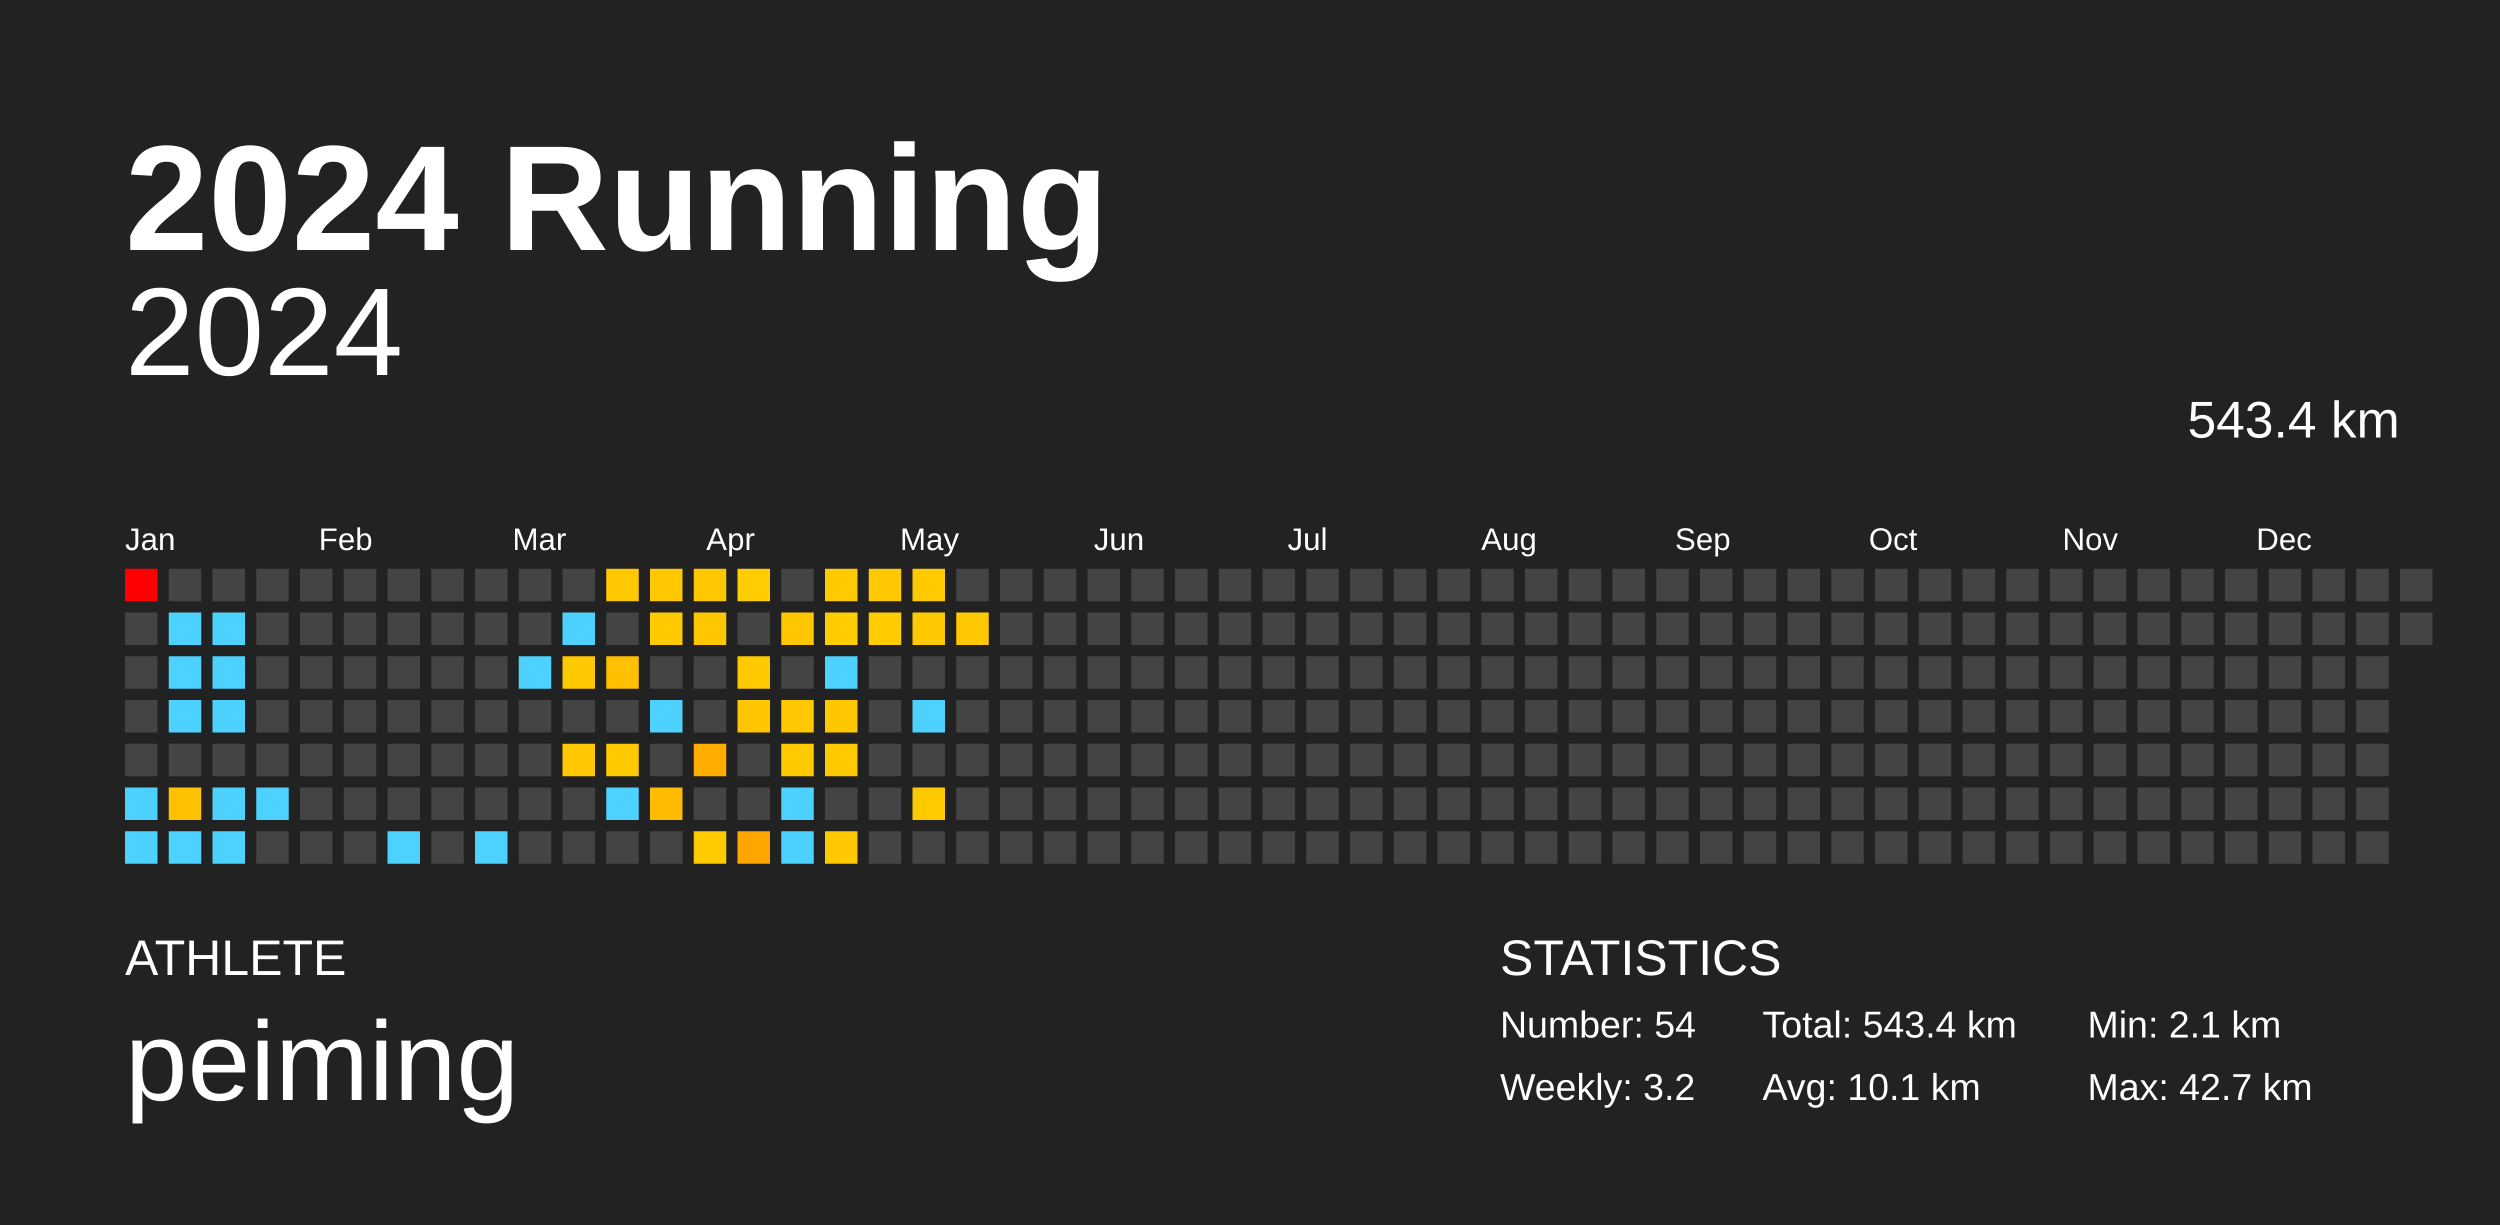
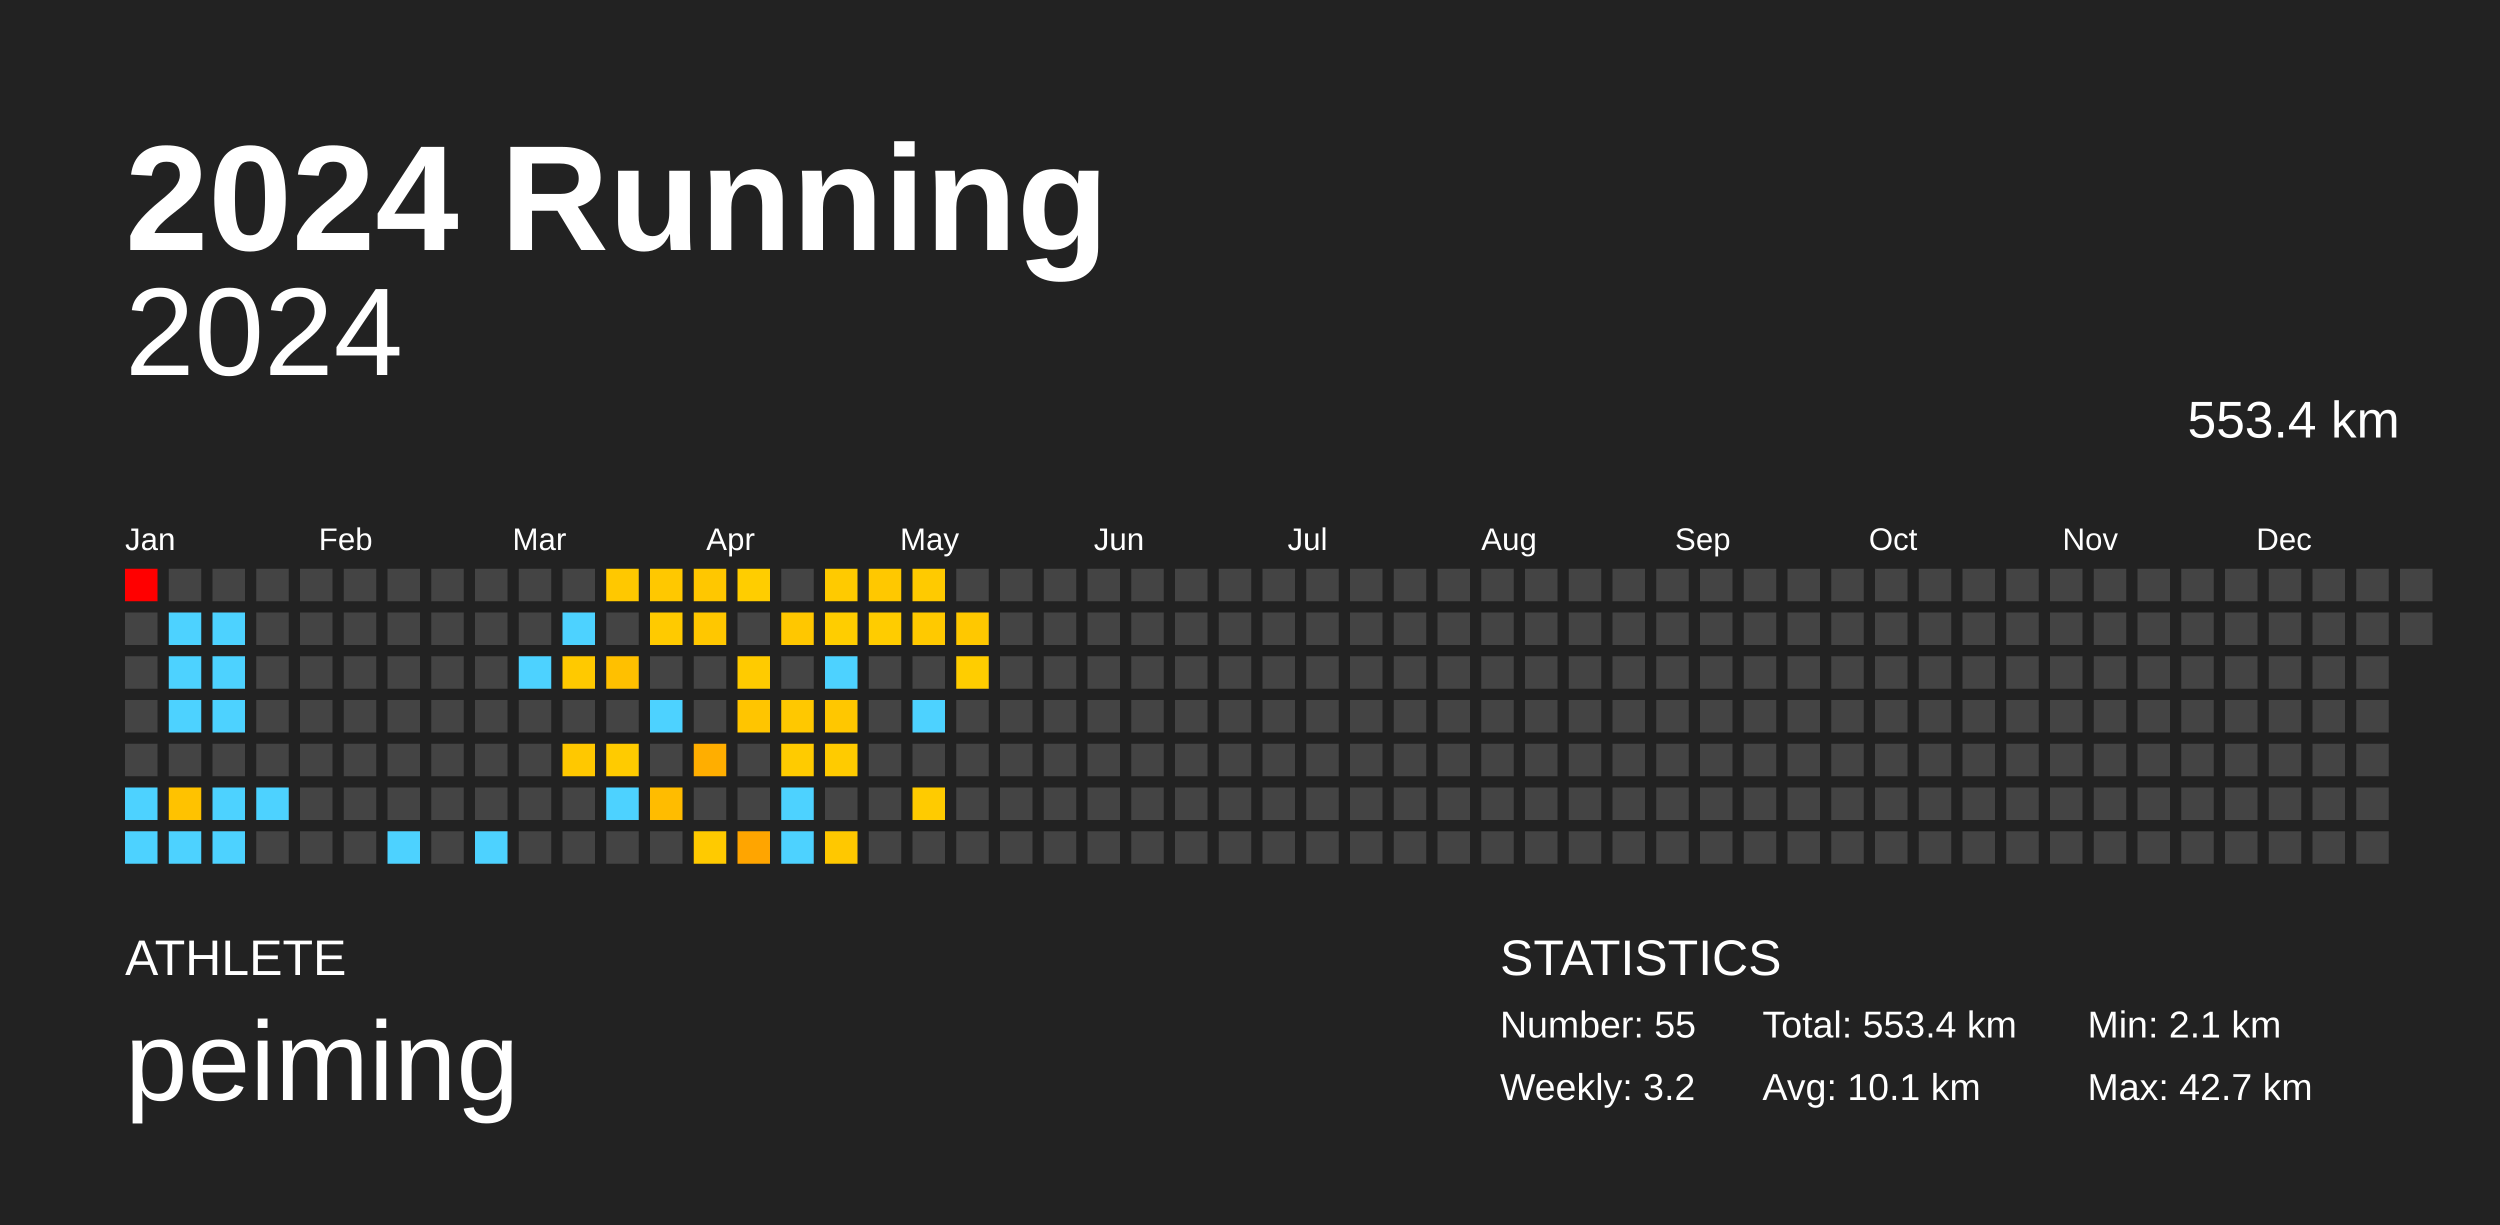
<svg xmlns="http://www.w3.org/2000/svg" baseProfile="full" height="98mm" version="1.1" viewBox="0,0,200,98" width="200mm">
  <defs />
  <rect fill="#222222" height="98" width="200" x="0" y="0" />
  <text fill="#FFFFFF" style="font-size:12px; font-family:Arial; font-weight:bold;" x="10" y="20">2024 Running</text>
  <text fill="#FFFFFF" style="font-size:4px; font-family:Arial" x="10" y="78">ATHLETE</text>
  <text fill="#FFFFFF" style="font-size:9px; font-family:Arial" x="10" y="88">peiming</text>
  <text fill="#FFFFFF" style="font-size:4px; font-family:Arial" x="120" y="78">STATISTICS</text>
-   <text fill="#FFFFFF" style="font-size:3px; font-family:Arial" x="120" y="83">Number: 54</text>
+   <text fill="#FFFFFF" style="font-size:3px; font-family:Arial" x="120" y="83">Number: 55</text>
  <text fill="#FFFFFF" style="font-size:3px; font-family:Arial" x="120" y="88">Weekly: 3.2</text>
-   <text fill="#FFFFFF" style="font-size:3px; font-family:Arial" x="141" y="83">Total: 543.4 km</text>
+   <text fill="#FFFFFF" style="font-size:3px; font-family:Arial" x="141" y="83">Total: 553.4 km</text>
  <text fill="#FFFFFF" style="font-size:3px; font-family:Arial" x="141" y="88">Avg: 10.1 km</text>
  <text fill="#FFFFFF" style="font-size:3px; font-family:Arial" x="167" y="83">Min: 2.1 km</text>
  <text fill="#FFFFFF" style="font-size:3px; font-family:Arial" x="167" y="88">Max: 42.7 km</text>
  <text alignment-baseline="hanging" fill="#FFFFFF" style="font-size:10.0px; font-family:Arial;" x="10" y="30">2024</text>
-   <text alignment-baseline="hanging" fill="#FFFFFF" style="font-size:4.125px; font-family:Arial;" x="175" y="35">543.4 km</text>
+   <text alignment-baseline="hanging" fill="#FFFFFF" style="font-size:4.125px; font-family:Arial;" x="175" y="35">553.4 km</text>
  <text fill="#FFFFFF" style="font-size:2.5px; font-family:Arial" x="10.0" y="44">Jan</text>
  <text fill="#FFFFFF" style="font-size:2.5px; font-family:Arial" x="25.5" y="44">Feb</text>
  <text fill="#FFFFFF" style="font-size:2.5px; font-family:Arial" x="41.0" y="44">Mar</text>
  <text fill="#FFFFFF" style="font-size:2.5px; font-family:Arial" x="56.5" y="44">Apr</text>
  <text fill="#FFFFFF" style="font-size:2.5px; font-family:Arial" x="72.0" y="44">May</text>
  <text fill="#FFFFFF" style="font-size:2.5px; font-family:Arial" x="87.5" y="44">Jun</text>
  <text fill="#FFFFFF" style="font-size:2.5px; font-family:Arial" x="103.0" y="44">Jul</text>
  <text fill="#FFFFFF" style="font-size:2.5px; font-family:Arial" x="118.5" y="44">Aug</text>
  <text fill="#FFFFFF" style="font-size:2.5px; font-family:Arial" x="134.0" y="44">Sep</text>
  <text fill="#FFFFFF" style="font-size:2.5px; font-family:Arial" x="149.5" y="44">Oct</text>
  <text fill="#FFFFFF" style="font-size:2.5px; font-family:Arial" x="165.0" y="44">Nov</text>
  <text fill="#FFFFFF" style="font-size:2.5px; font-family:Arial" x="180.5" y="44">Dec</text>
  <rect fill="red" height="2.6" width="2.6" x="10.0" y="45.5" />
  <rect fill="#444444" height="2.6" width="2.6" x="10.0" y="49.0" />
  <rect fill="#444444" height="2.6" width="2.6" x="10.0" y="52.5" />
  <rect fill="#444444" height="2.6" width="2.6" x="10.0" y="56.0" />
  <rect fill="#444444" height="2.6" width="2.6" x="10.0" y="59.5" />
  <rect fill="#4dd2ff" height="2.6" width="2.6" x="10.0" y="63.0" />
  <rect fill="#4dd2ff" height="2.6" width="2.6" x="10.0" y="66.5" />
  <rect fill="#444444" height="2.6" width="2.6" x="13.5" y="45.5" />
  <rect fill="#4dd2ff" height="2.6" width="2.6" x="13.5" y="49.0" />
  <rect fill="#4dd2ff" height="2.6" width="2.6" x="13.5" y="52.5" />
  <rect fill="#4dd2ff" height="2.6" width="2.6" x="13.5" y="56.0" />
  <rect fill="#444444" height="2.6" width="2.6" x="13.5" y="59.5" />
  <rect fill="#ffc200" height="2.6" width="2.6" x="13.5" y="63.0" />
  <rect fill="#4dd2ff" height="2.6" width="2.6" x="13.5" y="66.5" />
  <rect fill="#444444" height="2.6" width="2.6" x="17.0" y="45.5" />
  <rect fill="#4dd2ff" height="2.6" width="2.6" x="17.0" y="49.0" />
  <rect fill="#4dd2ff" height="2.6" width="2.6" x="17.0" y="52.5" />
  <rect fill="#4dd2ff" height="2.6" width="2.6" x="17.0" y="56.0" />
  <rect fill="#444444" height="2.6" width="2.6" x="17.0" y="59.5" />
  <rect fill="#4dd2ff" height="2.6" width="2.6" x="17.0" y="63.0" />
  <rect fill="#4dd2ff" height="2.6" width="2.6" x="17.0" y="66.5" />
  <rect fill="#444444" height="2.6" width="2.6" x="20.5" y="45.5" />
  <rect fill="#444444" height="2.6" width="2.6" x="20.5" y="49.0" />
  <rect fill="#444444" height="2.6" width="2.6" x="20.5" y="52.5" />
  <rect fill="#444444" height="2.6" width="2.6" x="20.5" y="56.0" />
  <rect fill="#444444" height="2.6" width="2.6" x="20.5" y="59.5" />
  <rect fill="#4dd2ff" height="2.6" width="2.6" x="20.5" y="63.0" />
  <rect fill="#444444" height="2.6" width="2.6" x="20.5" y="66.5" />
  <rect fill="#444444" height="2.6" width="2.6" x="24.0" y="45.5" />
  <rect fill="#444444" height="2.6" width="2.6" x="24.0" y="49.0" />
  <rect fill="#444444" height="2.6" width="2.6" x="24.0" y="52.5" />
  <rect fill="#444444" height="2.6" width="2.6" x="24.0" y="56.0" />
  <rect fill="#444444" height="2.6" width="2.6" x="24.0" y="59.5" />
  <rect fill="#444444" height="2.6" width="2.6" x="24.0" y="63.0" />
  <rect fill="#444444" height="2.6" width="2.6" x="24.0" y="66.5" />
  <rect fill="#444444" height="2.6" width="2.6" x="27.5" y="45.5" />
  <rect fill="#444444" height="2.6" width="2.6" x="27.5" y="49.0" />
  <rect fill="#444444" height="2.6" width="2.6" x="27.5" y="52.5" />
  <rect fill="#444444" height="2.6" width="2.6" x="27.5" y="56.0" />
  <rect fill="#444444" height="2.6" width="2.6" x="27.5" y="59.5" />
  <rect fill="#444444" height="2.6" width="2.6" x="27.5" y="63.0" />
  <rect fill="#444444" height="2.6" width="2.6" x="27.5" y="66.5" />
  <rect fill="#444444" height="2.6" width="2.6" x="31.0" y="45.5" />
  <rect fill="#444444" height="2.6" width="2.6" x="31.0" y="49.0" />
  <rect fill="#444444" height="2.6" width="2.6" x="31.0" y="52.5" />
  <rect fill="#444444" height="2.6" width="2.6" x="31.0" y="56.0" />
  <rect fill="#444444" height="2.6" width="2.6" x="31.0" y="59.5" />
  <rect fill="#444444" height="2.6" width="2.6" x="31.0" y="63.0" />
  <rect fill="#4dd2ff" height="2.6" width="2.6" x="31.0" y="66.5" />
  <rect fill="#444444" height="2.6" width="2.6" x="34.5" y="45.5" />
  <rect fill="#444444" height="2.6" width="2.6" x="34.5" y="49.0" />
  <rect fill="#444444" height="2.6" width="2.6" x="34.5" y="52.5" />
  <rect fill="#444444" height="2.6" width="2.6" x="34.5" y="56.0" />
  <rect fill="#444444" height="2.6" width="2.6" x="34.5" y="59.5" />
  <rect fill="#444444" height="2.6" width="2.6" x="34.5" y="63.0" />
  <rect fill="#444444" height="2.6" width="2.6" x="34.5" y="66.5" />
  <rect fill="#444444" height="2.6" width="2.6" x="38.0" y="45.5" />
  <rect fill="#444444" height="2.6" width="2.6" x="38.0" y="49.0" />
  <rect fill="#444444" height="2.6" width="2.6" x="38.0" y="52.5" />
  <rect fill="#444444" height="2.6" width="2.6" x="38.0" y="56.0" />
  <rect fill="#444444" height="2.6" width="2.6" x="38.0" y="59.5" />
  <rect fill="#444444" height="2.6" width="2.6" x="38.0" y="63.0" />
  <rect fill="#4dd2ff" height="2.6" width="2.6" x="38.0" y="66.5" />
  <rect fill="#444444" height="2.6" width="2.6" x="41.5" y="45.5" />
  <rect fill="#444444" height="2.6" width="2.6" x="41.5" y="49.0" />
  <rect fill="#4dd2ff" height="2.6" width="2.6" x="41.5" y="52.5" />
  <rect fill="#444444" height="2.6" width="2.6" x="41.5" y="56.0" />
  <rect fill="#444444" height="2.6" width="2.6" x="41.5" y="59.5" />
  <rect fill="#444444" height="2.6" width="2.6" x="41.5" y="63.0" />
  <rect fill="#444444" height="2.6" width="2.6" x="41.5" y="66.5" />
  <rect fill="#444444" height="2.6" width="2.6" x="45.0" y="45.5" />
  <rect fill="#4dd2ff" height="2.6" width="2.6" x="45.0" y="49.0" />
  <rect fill="#ffc900" height="2.6" width="2.6" x="45.0" y="52.5" />
  <rect fill="#444444" height="2.6" width="2.6" x="45.0" y="56.0" />
  <rect fill="#ffc800" height="2.6" width="2.6" x="45.0" y="59.5" />
  <rect fill="#444444" height="2.6" width="2.6" x="45.0" y="63.0" />
  <rect fill="#444444" height="2.6" width="2.6" x="45.0" y="66.5" />
  <rect fill="#ffc800" height="2.6" width="2.6" x="48.5" y="45.5" />
  <rect fill="#444444" height="2.6" width="2.6" x="48.5" y="49.0" />
  <rect fill="#ffc000" height="2.6" width="2.6" x="48.5" y="52.5" />
  <rect fill="#444444" height="2.6" width="2.6" x="48.5" y="56.0" />
  <rect fill="#ffcb00" height="2.6" width="2.6" x="48.5" y="59.5" />
  <rect fill="#4dd2ff" height="2.6" width="2.6" x="48.5" y="63.0" />
  <rect fill="#444444" height="2.6" width="2.6" x="48.5" y="66.5" />
  <rect fill="#ffc800" height="2.6" width="2.6" x="52.0" y="45.5" />
  <rect fill="#ffca00" height="2.6" width="2.6" x="52.0" y="49.0" />
  <rect fill="#444444" height="2.6" width="2.6" x="52.0" y="52.5" />
  <rect fill="#4dd2ff" height="2.6" width="2.6" x="52.0" y="56.0" />
  <rect fill="#444444" height="2.6" width="2.6" x="52.0" y="59.5" />
  <rect fill="#ffbc00" height="2.6" width="2.6" x="52.0" y="63.0" />
  <rect fill="#444444" height="2.6" width="2.6" x="52.0" y="66.5" />
  <rect fill="#ffc700" height="2.6" width="2.6" x="55.5" y="45.5" />
  <rect fill="#ffc700" height="2.6" width="2.6" x="55.5" y="49.0" />
  <rect fill="#444444" height="2.6" width="2.6" x="55.5" y="52.5" />
  <rect fill="#444444" height="2.6" width="2.6" x="55.5" y="56.0" />
  <rect fill="#ffae00" height="2.6" width="2.6" x="55.5" y="59.5" />
  <rect fill="#444444" height="2.6" width="2.6" x="55.5" y="63.0" />
  <rect fill="#ffca00" height="2.6" width="2.6" x="55.5" y="66.5" />
  <rect fill="#ffcd00" height="2.6" width="2.6" x="59.0" y="45.5" />
  <rect fill="#444444" height="2.6" width="2.6" x="59.0" y="49.0" />
  <rect fill="#ffcb00" height="2.6" width="2.6" x="59.0" y="52.5" />
  <rect fill="#ffc500" height="2.6" width="2.6" x="59.0" y="56.0" />
  <rect fill="#444444" height="2.6" width="2.6" x="59.0" y="59.5" />
  <rect fill="#444444" height="2.6" width="2.6" x="59.0" y="63.0" />
  <rect fill="#ffa500" height="2.6" width="2.6" x="59.0" y="66.5" />
  <rect fill="#444444" height="2.6" width="2.6" x="62.5" y="45.5" />
  <rect fill="#ffc700" height="2.6" width="2.6" x="62.5" y="49.0" />
  <rect fill="#444444" height="2.6" width="2.6" x="62.5" y="52.5" />
  <rect fill="#ffc800" height="2.6" width="2.6" x="62.5" y="56.0" />
  <rect fill="#ffcb00" height="2.6" width="2.6" x="62.5" y="59.5" />
  <rect fill="#4dd2ff" height="2.6" width="2.6" x="62.5" y="63.0" />
  <rect fill="#4dd2ff" height="2.6" width="2.6" x="62.5" y="66.5" />
  <rect fill="#ffca00" height="2.6" width="2.6" x="66.0" y="45.5" />
  <rect fill="#ffcd00" height="2.6" width="2.6" x="66.0" y="49.0" />
  <rect fill="#4dd2ff" height="2.6" width="2.6" x="66.0" y="52.5" />
  <rect fill="#ffc700" height="2.6" width="2.6" x="66.0" y="56.0" />
  <rect fill="#ffcb00" height="2.6" width="2.6" x="66.0" y="59.5" />
  <rect fill="#444444" height="2.6" width="2.6" x="66.0" y="63.0" />
  <rect fill="#ffc800" height="2.6" width="2.6" x="66.0" y="66.5" />
  <rect fill="#ffc800" height="2.6" width="2.6" x="69.5" y="45.5" />
  <rect fill="#ffcc00" height="2.6" width="2.6" x="69.5" y="49.0" />
  <rect fill="#444444" height="2.6" width="2.6" x="69.5" y="52.5" />
  <rect fill="#444444" height="2.6" width="2.6" x="69.5" y="56.0" />
  <rect fill="#444444" height="2.6" width="2.6" x="69.5" y="59.5" />
  <rect fill="#444444" height="2.6" width="2.6" x="69.5" y="63.0" />
  <rect fill="#444444" height="2.6" width="2.6" x="69.5" y="66.5" />
  <rect fill="#ffca00" height="2.6" width="2.6" x="73.0" y="45.5" />
  <rect fill="#ffc900" height="2.6" width="2.6" x="73.0" y="49.0" />
  <rect fill="#444444" height="2.6" width="2.6" x="73.0" y="52.5" />
  <rect fill="#4dd2ff" height="2.6" width="2.6" x="73.0" y="56.0" />
  <rect fill="#444444" height="2.6" width="2.6" x="73.0" y="59.5" />
  <rect fill="#ffcb00" height="2.6" width="2.6" x="73.0" y="63.0" />
  <rect fill="#444444" height="2.6" width="2.6" x="73.0" y="66.5" />
  <rect fill="#444444" height="2.6" width="2.6" x="76.5" y="45.5" />
  <rect fill="#ffc800" height="2.6" width="2.6" x="76.5" y="49.0" />
-   <rect fill="#444444" height="2.6" width="2.6" x="76.5" y="52.5" />
+   <rect fill="#ffcd00" height="2.6" width="2.6" x="76.5" y="52.5" />
  <rect fill="#444444" height="2.6" width="2.6" x="76.5" y="56.0" />
  <rect fill="#444444" height="2.6" width="2.6" x="76.5" y="59.5" />
  <rect fill="#444444" height="2.6" width="2.6" x="76.5" y="63.0" />
  <rect fill="#444444" height="2.6" width="2.6" x="76.5" y="66.5" />
  <rect fill="#444444" height="2.6" width="2.6" x="80.0" y="45.5" />
  <rect fill="#444444" height="2.6" width="2.6" x="80.0" y="49.0" />
  <rect fill="#444444" height="2.6" width="2.6" x="80.0" y="52.5" />
  <rect fill="#444444" height="2.6" width="2.6" x="80.0" y="56.0" />
  <rect fill="#444444" height="2.6" width="2.6" x="80.0" y="59.5" />
  <rect fill="#444444" height="2.6" width="2.6" x="80.0" y="63.0" />
  <rect fill="#444444" height="2.6" width="2.6" x="80.0" y="66.5" />
  <rect fill="#444444" height="2.6" width="2.6" x="83.5" y="45.5" />
  <rect fill="#444444" height="2.6" width="2.6" x="83.5" y="49.0" />
  <rect fill="#444444" height="2.6" width="2.6" x="83.5" y="52.5" />
  <rect fill="#444444" height="2.6" width="2.6" x="83.5" y="56.0" />
  <rect fill="#444444" height="2.6" width="2.6" x="83.5" y="59.5" />
  <rect fill="#444444" height="2.6" width="2.6" x="83.5" y="63.0" />
  <rect fill="#444444" height="2.6" width="2.6" x="83.5" y="66.5" />
  <rect fill="#444444" height="2.6" width="2.6" x="87.0" y="45.5" />
  <rect fill="#444444" height="2.6" width="2.6" x="87.0" y="49.0" />
  <rect fill="#444444" height="2.6" width="2.6" x="87.0" y="52.5" />
  <rect fill="#444444" height="2.6" width="2.6" x="87.0" y="56.0" />
  <rect fill="#444444" height="2.6" width="2.6" x="87.0" y="59.5" />
  <rect fill="#444444" height="2.6" width="2.6" x="87.0" y="63.0" />
  <rect fill="#444444" height="2.6" width="2.6" x="87.0" y="66.5" />
  <rect fill="#444444" height="2.6" width="2.6" x="90.5" y="45.5" />
  <rect fill="#444444" height="2.6" width="2.6" x="90.5" y="49.0" />
  <rect fill="#444444" height="2.6" width="2.6" x="90.5" y="52.5" />
  <rect fill="#444444" height="2.6" width="2.6" x="90.5" y="56.0" />
  <rect fill="#444444" height="2.6" width="2.6" x="90.5" y="59.5" />
  <rect fill="#444444" height="2.6" width="2.6" x="90.5" y="63.0" />
  <rect fill="#444444" height="2.6" width="2.6" x="90.5" y="66.5" />
  <rect fill="#444444" height="2.6" width="2.6" x="94.0" y="45.5" />
  <rect fill="#444444" height="2.6" width="2.6" x="94.0" y="49.0" />
  <rect fill="#444444" height="2.6" width="2.6" x="94.0" y="52.5" />
  <rect fill="#444444" height="2.6" width="2.6" x="94.0" y="56.0" />
  <rect fill="#444444" height="2.6" width="2.6" x="94.0" y="59.5" />
  <rect fill="#444444" height="2.6" width="2.6" x="94.0" y="63.0" />
  <rect fill="#444444" height="2.6" width="2.6" x="94.0" y="66.5" />
  <rect fill="#444444" height="2.6" width="2.6" x="97.5" y="45.5" />
  <rect fill="#444444" height="2.6" width="2.6" x="97.5" y="49.0" />
  <rect fill="#444444" height="2.6" width="2.6" x="97.5" y="52.5" />
  <rect fill="#444444" height="2.6" width="2.6" x="97.5" y="56.0" />
  <rect fill="#444444" height="2.6" width="2.6" x="97.5" y="59.5" />
  <rect fill="#444444" height="2.6" width="2.6" x="97.5" y="63.0" />
  <rect fill="#444444" height="2.6" width="2.6" x="97.5" y="66.5" />
  <rect fill="#444444" height="2.6" width="2.6" x="101.0" y="45.5" />
  <rect fill="#444444" height="2.6" width="2.6" x="101.0" y="49.0" />
  <rect fill="#444444" height="2.6" width="2.6" x="101.0" y="52.5" />
  <rect fill="#444444" height="2.6" width="2.6" x="101.0" y="56.0" />
  <rect fill="#444444" height="2.6" width="2.6" x="101.0" y="59.5" />
  <rect fill="#444444" height="2.6" width="2.6" x="101.0" y="63.0" />
  <rect fill="#444444" height="2.6" width="2.6" x="101.0" y="66.5" />
  <rect fill="#444444" height="2.6" width="2.6" x="104.5" y="45.5" />
  <rect fill="#444444" height="2.6" width="2.6" x="104.5" y="49.0" />
  <rect fill="#444444" height="2.6" width="2.6" x="104.5" y="52.5" />
  <rect fill="#444444" height="2.6" width="2.6" x="104.5" y="56.0" />
  <rect fill="#444444" height="2.6" width="2.6" x="104.5" y="59.5" />
  <rect fill="#444444" height="2.6" width="2.6" x="104.5" y="63.0" />
  <rect fill="#444444" height="2.6" width="2.6" x="104.5" y="66.5" />
  <rect fill="#444444" height="2.6" width="2.6" x="108.0" y="45.5" />
  <rect fill="#444444" height="2.6" width="2.6" x="108.0" y="49.0" />
  <rect fill="#444444" height="2.6" width="2.6" x="108.0" y="52.5" />
  <rect fill="#444444" height="2.6" width="2.6" x="108.0" y="56.0" />
  <rect fill="#444444" height="2.6" width="2.6" x="108.0" y="59.5" />
  <rect fill="#444444" height="2.6" width="2.6" x="108.0" y="63.0" />
  <rect fill="#444444" height="2.6" width="2.6" x="108.0" y="66.5" />
  <rect fill="#444444" height="2.6" width="2.6" x="111.5" y="45.5" />
  <rect fill="#444444" height="2.6" width="2.6" x="111.5" y="49.0" />
  <rect fill="#444444" height="2.6" width="2.6" x="111.5" y="52.5" />
  <rect fill="#444444" height="2.6" width="2.6" x="111.5" y="56.0" />
  <rect fill="#444444" height="2.6" width="2.6" x="111.5" y="59.5" />
  <rect fill="#444444" height="2.6" width="2.6" x="111.5" y="63.0" />
  <rect fill="#444444" height="2.6" width="2.6" x="111.5" y="66.5" />
  <rect fill="#444444" height="2.6" width="2.6" x="115.0" y="45.5" />
  <rect fill="#444444" height="2.6" width="2.6" x="115.0" y="49.0" />
  <rect fill="#444444" height="2.6" width="2.6" x="115.0" y="52.5" />
  <rect fill="#444444" height="2.6" width="2.6" x="115.0" y="56.0" />
  <rect fill="#444444" height="2.6" width="2.6" x="115.0" y="59.5" />
  <rect fill="#444444" height="2.6" width="2.6" x="115.0" y="63.0" />
  <rect fill="#444444" height="2.6" width="2.6" x="115.0" y="66.5" />
  <rect fill="#444444" height="2.6" width="2.6" x="118.5" y="45.5" />
  <rect fill="#444444" height="2.6" width="2.6" x="118.5" y="49.0" />
  <rect fill="#444444" height="2.6" width="2.6" x="118.5" y="52.5" />
  <rect fill="#444444" height="2.6" width="2.6" x="118.5" y="56.0" />
  <rect fill="#444444" height="2.6" width="2.6" x="118.5" y="59.5" />
  <rect fill="#444444" height="2.6" width="2.6" x="118.5" y="63.0" />
  <rect fill="#444444" height="2.6" width="2.6" x="118.5" y="66.5" />
  <rect fill="#444444" height="2.6" width="2.6" x="122.0" y="45.5" />
  <rect fill="#444444" height="2.6" width="2.6" x="122.0" y="49.0" />
  <rect fill="#444444" height="2.6" width="2.6" x="122.0" y="52.5" />
  <rect fill="#444444" height="2.6" width="2.6" x="122.0" y="56.0" />
  <rect fill="#444444" height="2.6" width="2.6" x="122.0" y="59.5" />
  <rect fill="#444444" height="2.6" width="2.6" x="122.0" y="63.0" />
  <rect fill="#444444" height="2.6" width="2.6" x="122.0" y="66.5" />
  <rect fill="#444444" height="2.6" width="2.6" x="125.5" y="45.5" />
  <rect fill="#444444" height="2.6" width="2.6" x="125.5" y="49.0" />
  <rect fill="#444444" height="2.6" width="2.6" x="125.5" y="52.5" />
  <rect fill="#444444" height="2.6" width="2.6" x="125.5" y="56.0" />
  <rect fill="#444444" height="2.6" width="2.6" x="125.5" y="59.5" />
  <rect fill="#444444" height="2.6" width="2.6" x="125.5" y="63.0" />
  <rect fill="#444444" height="2.6" width="2.6" x="125.5" y="66.5" />
  <rect fill="#444444" height="2.6" width="2.6" x="129.0" y="45.5" />
  <rect fill="#444444" height="2.6" width="2.6" x="129.0" y="49.0" />
  <rect fill="#444444" height="2.6" width="2.6" x="129.0" y="52.5" />
  <rect fill="#444444" height="2.6" width="2.6" x="129.0" y="56.0" />
  <rect fill="#444444" height="2.6" width="2.6" x="129.0" y="59.5" />
  <rect fill="#444444" height="2.6" width="2.6" x="129.0" y="63.0" />
  <rect fill="#444444" height="2.6" width="2.6" x="129.0" y="66.5" />
  <rect fill="#444444" height="2.6" width="2.6" x="132.5" y="45.5" />
  <rect fill="#444444" height="2.6" width="2.6" x="132.5" y="49.0" />
  <rect fill="#444444" height="2.6" width="2.6" x="132.5" y="52.5" />
  <rect fill="#444444" height="2.6" width="2.6" x="132.5" y="56.0" />
  <rect fill="#444444" height="2.6" width="2.6" x="132.5" y="59.5" />
  <rect fill="#444444" height="2.6" width="2.6" x="132.5" y="63.0" />
  <rect fill="#444444" height="2.6" width="2.6" x="132.5" y="66.5" />
  <rect fill="#444444" height="2.6" width="2.6" x="136.0" y="45.5" />
  <rect fill="#444444" height="2.6" width="2.6" x="136.0" y="49.0" />
  <rect fill="#444444" height="2.6" width="2.6" x="136.0" y="52.5" />
  <rect fill="#444444" height="2.6" width="2.6" x="136.0" y="56.0" />
  <rect fill="#444444" height="2.6" width="2.6" x="136.0" y="59.5" />
  <rect fill="#444444" height="2.6" width="2.6" x="136.0" y="63.0" />
  <rect fill="#444444" height="2.6" width="2.6" x="136.0" y="66.5" />
  <rect fill="#444444" height="2.6" width="2.6" x="139.5" y="45.5" />
  <rect fill="#444444" height="2.6" width="2.6" x="139.5" y="49.0" />
  <rect fill="#444444" height="2.6" width="2.6" x="139.5" y="52.5" />
  <rect fill="#444444" height="2.6" width="2.6" x="139.5" y="56.0" />
  <rect fill="#444444" height="2.6" width="2.6" x="139.5" y="59.5" />
  <rect fill="#444444" height="2.6" width="2.6" x="139.5" y="63.0" />
  <rect fill="#444444" height="2.6" width="2.6" x="139.5" y="66.5" />
  <rect fill="#444444" height="2.6" width="2.6" x="143.0" y="45.5" />
  <rect fill="#444444" height="2.6" width="2.6" x="143.0" y="49.0" />
  <rect fill="#444444" height="2.6" width="2.6" x="143.0" y="52.5" />
  <rect fill="#444444" height="2.6" width="2.6" x="143.0" y="56.0" />
  <rect fill="#444444" height="2.6" width="2.6" x="143.0" y="59.5" />
  <rect fill="#444444" height="2.6" width="2.6" x="143.0" y="63.0" />
  <rect fill="#444444" height="2.6" width="2.6" x="143.0" y="66.5" />
  <rect fill="#444444" height="2.6" width="2.6" x="146.5" y="45.5" />
  <rect fill="#444444" height="2.6" width="2.6" x="146.5" y="49.0" />
  <rect fill="#444444" height="2.6" width="2.6" x="146.5" y="52.5" />
  <rect fill="#444444" height="2.6" width="2.6" x="146.5" y="56.0" />
  <rect fill="#444444" height="2.6" width="2.6" x="146.5" y="59.5" />
  <rect fill="#444444" height="2.6" width="2.6" x="146.5" y="63.0" />
  <rect fill="#444444" height="2.6" width="2.6" x="146.5" y="66.5" />
  <rect fill="#444444" height="2.6" width="2.6" x="150.0" y="45.5" />
  <rect fill="#444444" height="2.6" width="2.6" x="150.0" y="49.0" />
  <rect fill="#444444" height="2.6" width="2.6" x="150.0" y="52.5" />
  <rect fill="#444444" height="2.6" width="2.6" x="150.0" y="56.0" />
  <rect fill="#444444" height="2.6" width="2.6" x="150.0" y="59.5" />
  <rect fill="#444444" height="2.6" width="2.6" x="150.0" y="63.0" />
  <rect fill="#444444" height="2.6" width="2.6" x="150.0" y="66.5" />
  <rect fill="#444444" height="2.6" width="2.6" x="153.5" y="45.5" />
  <rect fill="#444444" height="2.6" width="2.6" x="153.5" y="49.0" />
  <rect fill="#444444" height="2.6" width="2.6" x="153.5" y="52.5" />
  <rect fill="#444444" height="2.6" width="2.6" x="153.5" y="56.0" />
  <rect fill="#444444" height="2.6" width="2.6" x="153.5" y="59.5" />
  <rect fill="#444444" height="2.6" width="2.6" x="153.5" y="63.0" />
  <rect fill="#444444" height="2.6" width="2.6" x="153.5" y="66.5" />
  <rect fill="#444444" height="2.6" width="2.6" x="157.0" y="45.5" />
  <rect fill="#444444" height="2.6" width="2.6" x="157.0" y="49.0" />
  <rect fill="#444444" height="2.6" width="2.6" x="157.0" y="52.5" />
  <rect fill="#444444" height="2.6" width="2.6" x="157.0" y="56.0" />
  <rect fill="#444444" height="2.6" width="2.6" x="157.0" y="59.5" />
  <rect fill="#444444" height="2.6" width="2.6" x="157.0" y="63.0" />
  <rect fill="#444444" height="2.6" width="2.6" x="157.0" y="66.5" />
  <rect fill="#444444" height="2.6" width="2.6" x="160.5" y="45.5" />
  <rect fill="#444444" height="2.6" width="2.6" x="160.5" y="49.0" />
  <rect fill="#444444" height="2.6" width="2.6" x="160.5" y="52.5" />
  <rect fill="#444444" height="2.6" width="2.6" x="160.5" y="56.0" />
  <rect fill="#444444" height="2.6" width="2.6" x="160.5" y="59.5" />
  <rect fill="#444444" height="2.6" width="2.6" x="160.5" y="63.0" />
  <rect fill="#444444" height="2.6" width="2.6" x="160.5" y="66.5" />
  <rect fill="#444444" height="2.6" width="2.6" x="164.0" y="45.5" />
  <rect fill="#444444" height="2.6" width="2.6" x="164.0" y="49.0" />
  <rect fill="#444444" height="2.6" width="2.6" x="164.0" y="52.5" />
  <rect fill="#444444" height="2.6" width="2.6" x="164.0" y="56.0" />
  <rect fill="#444444" height="2.6" width="2.6" x="164.0" y="59.5" />
  <rect fill="#444444" height="2.6" width="2.6" x="164.0" y="63.0" />
  <rect fill="#444444" height="2.6" width="2.6" x="164.0" y="66.5" />
  <rect fill="#444444" height="2.6" width="2.6" x="167.5" y="45.5" />
  <rect fill="#444444" height="2.6" width="2.6" x="167.5" y="49.0" />
  <rect fill="#444444" height="2.6" width="2.6" x="167.5" y="52.5" />
  <rect fill="#444444" height="2.6" width="2.6" x="167.5" y="56.0" />
  <rect fill="#444444" height="2.6" width="2.6" x="167.5" y="59.5" />
  <rect fill="#444444" height="2.6" width="2.6" x="167.5" y="63.0" />
  <rect fill="#444444" height="2.6" width="2.6" x="167.5" y="66.5" />
  <rect fill="#444444" height="2.6" width="2.6" x="171.0" y="45.5" />
  <rect fill="#444444" height="2.6" width="2.6" x="171.0" y="49.0" />
  <rect fill="#444444" height="2.6" width="2.6" x="171.0" y="52.5" />
  <rect fill="#444444" height="2.6" width="2.6" x="171.0" y="56.0" />
  <rect fill="#444444" height="2.6" width="2.6" x="171.0" y="59.5" />
  <rect fill="#444444" height="2.6" width="2.6" x="171.0" y="63.0" />
  <rect fill="#444444" height="2.6" width="2.6" x="171.0" y="66.5" />
  <rect fill="#444444" height="2.6" width="2.6" x="174.5" y="45.5" />
  <rect fill="#444444" height="2.6" width="2.6" x="174.5" y="49.0" />
  <rect fill="#444444" height="2.6" width="2.6" x="174.5" y="52.5" />
  <rect fill="#444444" height="2.6" width="2.6" x="174.5" y="56.0" />
  <rect fill="#444444" height="2.6" width="2.6" x="174.5" y="59.5" />
  <rect fill="#444444" height="2.6" width="2.6" x="174.5" y="63.0" />
  <rect fill="#444444" height="2.6" width="2.6" x="174.5" y="66.5" />
  <rect fill="#444444" height="2.6" width="2.6" x="178.0" y="45.5" />
  <rect fill="#444444" height="2.6" width="2.6" x="178.0" y="49.0" />
  <rect fill="#444444" height="2.6" width="2.6" x="178.0" y="52.5" />
  <rect fill="#444444" height="2.6" width="2.6" x="178.0" y="56.0" />
  <rect fill="#444444" height="2.6" width="2.6" x="178.0" y="59.5" />
  <rect fill="#444444" height="2.6" width="2.6" x="178.0" y="63.0" />
  <rect fill="#444444" height="2.6" width="2.6" x="178.0" y="66.5" />
  <rect fill="#444444" height="2.6" width="2.6" x="181.5" y="45.5" />
  <rect fill="#444444" height="2.6" width="2.6" x="181.5" y="49.0" />
  <rect fill="#444444" height="2.6" width="2.6" x="181.5" y="52.5" />
  <rect fill="#444444" height="2.6" width="2.6" x="181.5" y="56.0" />
  <rect fill="#444444" height="2.6" width="2.6" x="181.5" y="59.5" />
  <rect fill="#444444" height="2.6" width="2.6" x="181.5" y="63.0" />
  <rect fill="#444444" height="2.6" width="2.6" x="181.5" y="66.5" />
  <rect fill="#444444" height="2.6" width="2.6" x="185.0" y="45.5" />
  <rect fill="#444444" height="2.6" width="2.6" x="185.0" y="49.0" />
  <rect fill="#444444" height="2.6" width="2.6" x="185.0" y="52.5" />
  <rect fill="#444444" height="2.6" width="2.6" x="185.0" y="56.0" />
  <rect fill="#444444" height="2.6" width="2.6" x="185.0" y="59.5" />
  <rect fill="#444444" height="2.6" width="2.6" x="185.0" y="63.0" />
  <rect fill="#444444" height="2.6" width="2.6" x="185.0" y="66.5" />
  <rect fill="#444444" height="2.6" width="2.6" x="188.5" y="45.5" />
  <rect fill="#444444" height="2.6" width="2.6" x="188.5" y="49.0" />
  <rect fill="#444444" height="2.6" width="2.6" x="188.5" y="52.5" />
  <rect fill="#444444" height="2.6" width="2.6" x="188.5" y="56.0" />
  <rect fill="#444444" height="2.6" width="2.6" x="188.5" y="59.5" />
  <rect fill="#444444" height="2.6" width="2.6" x="188.5" y="63.0" />
  <rect fill="#444444" height="2.6" width="2.6" x="188.5" y="66.5" />
  <rect fill="#444444" height="2.6" width="2.6" x="192.0" y="45.5" />
  <rect fill="#444444" height="2.6" width="2.6" x="192.0" y="49.0" />
</svg>
